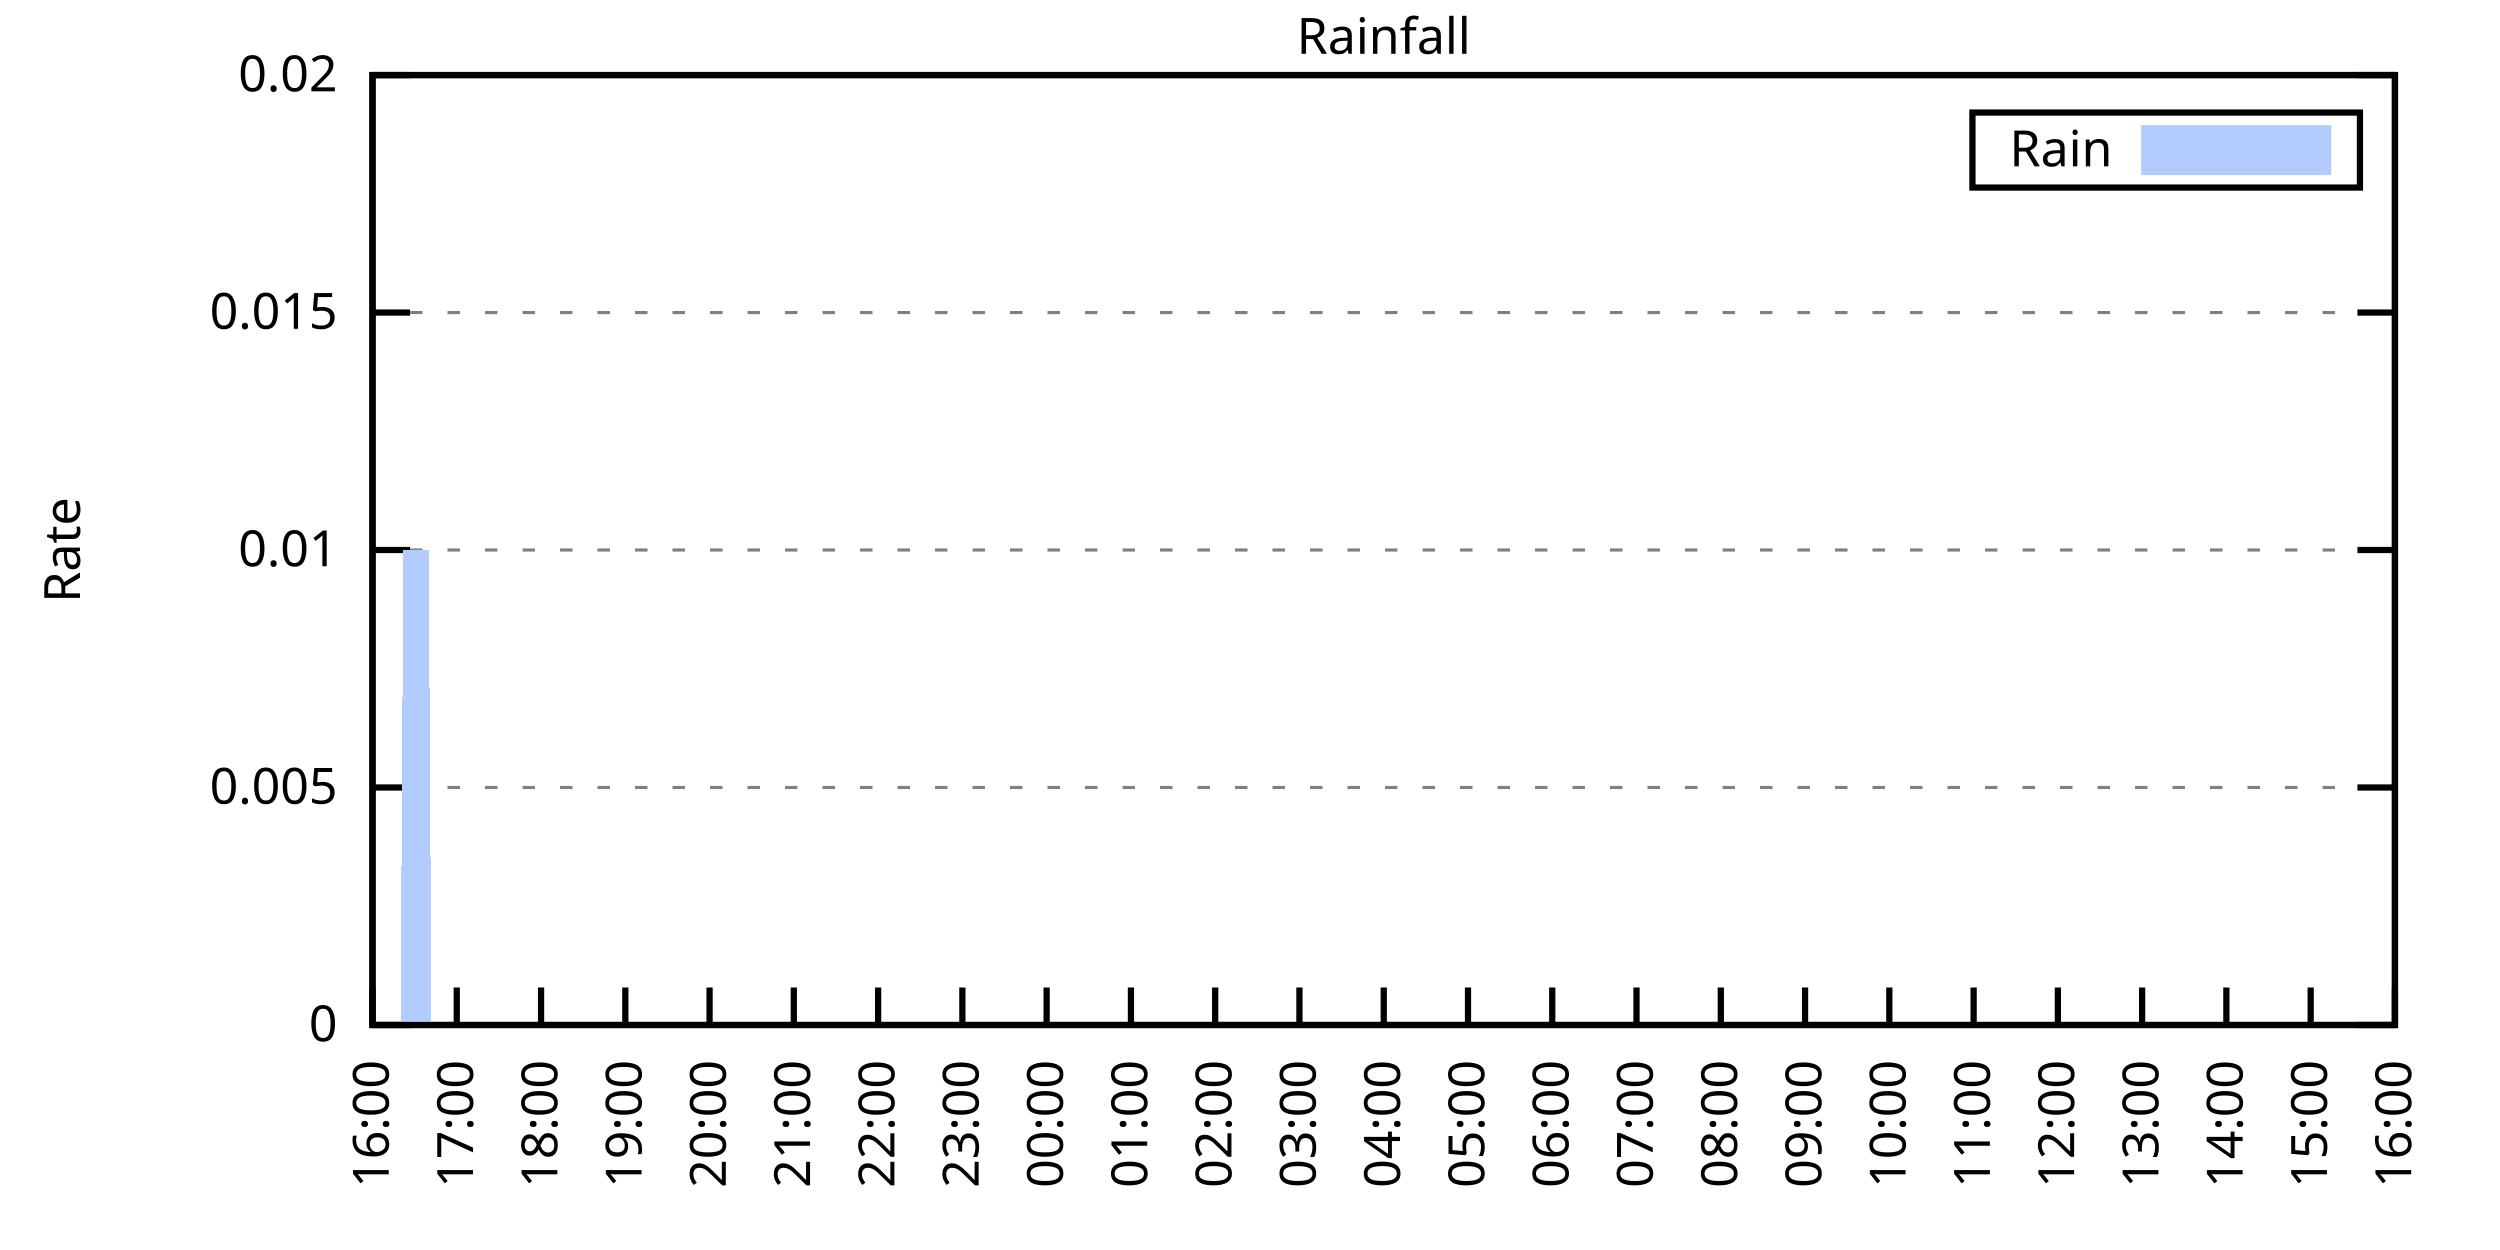
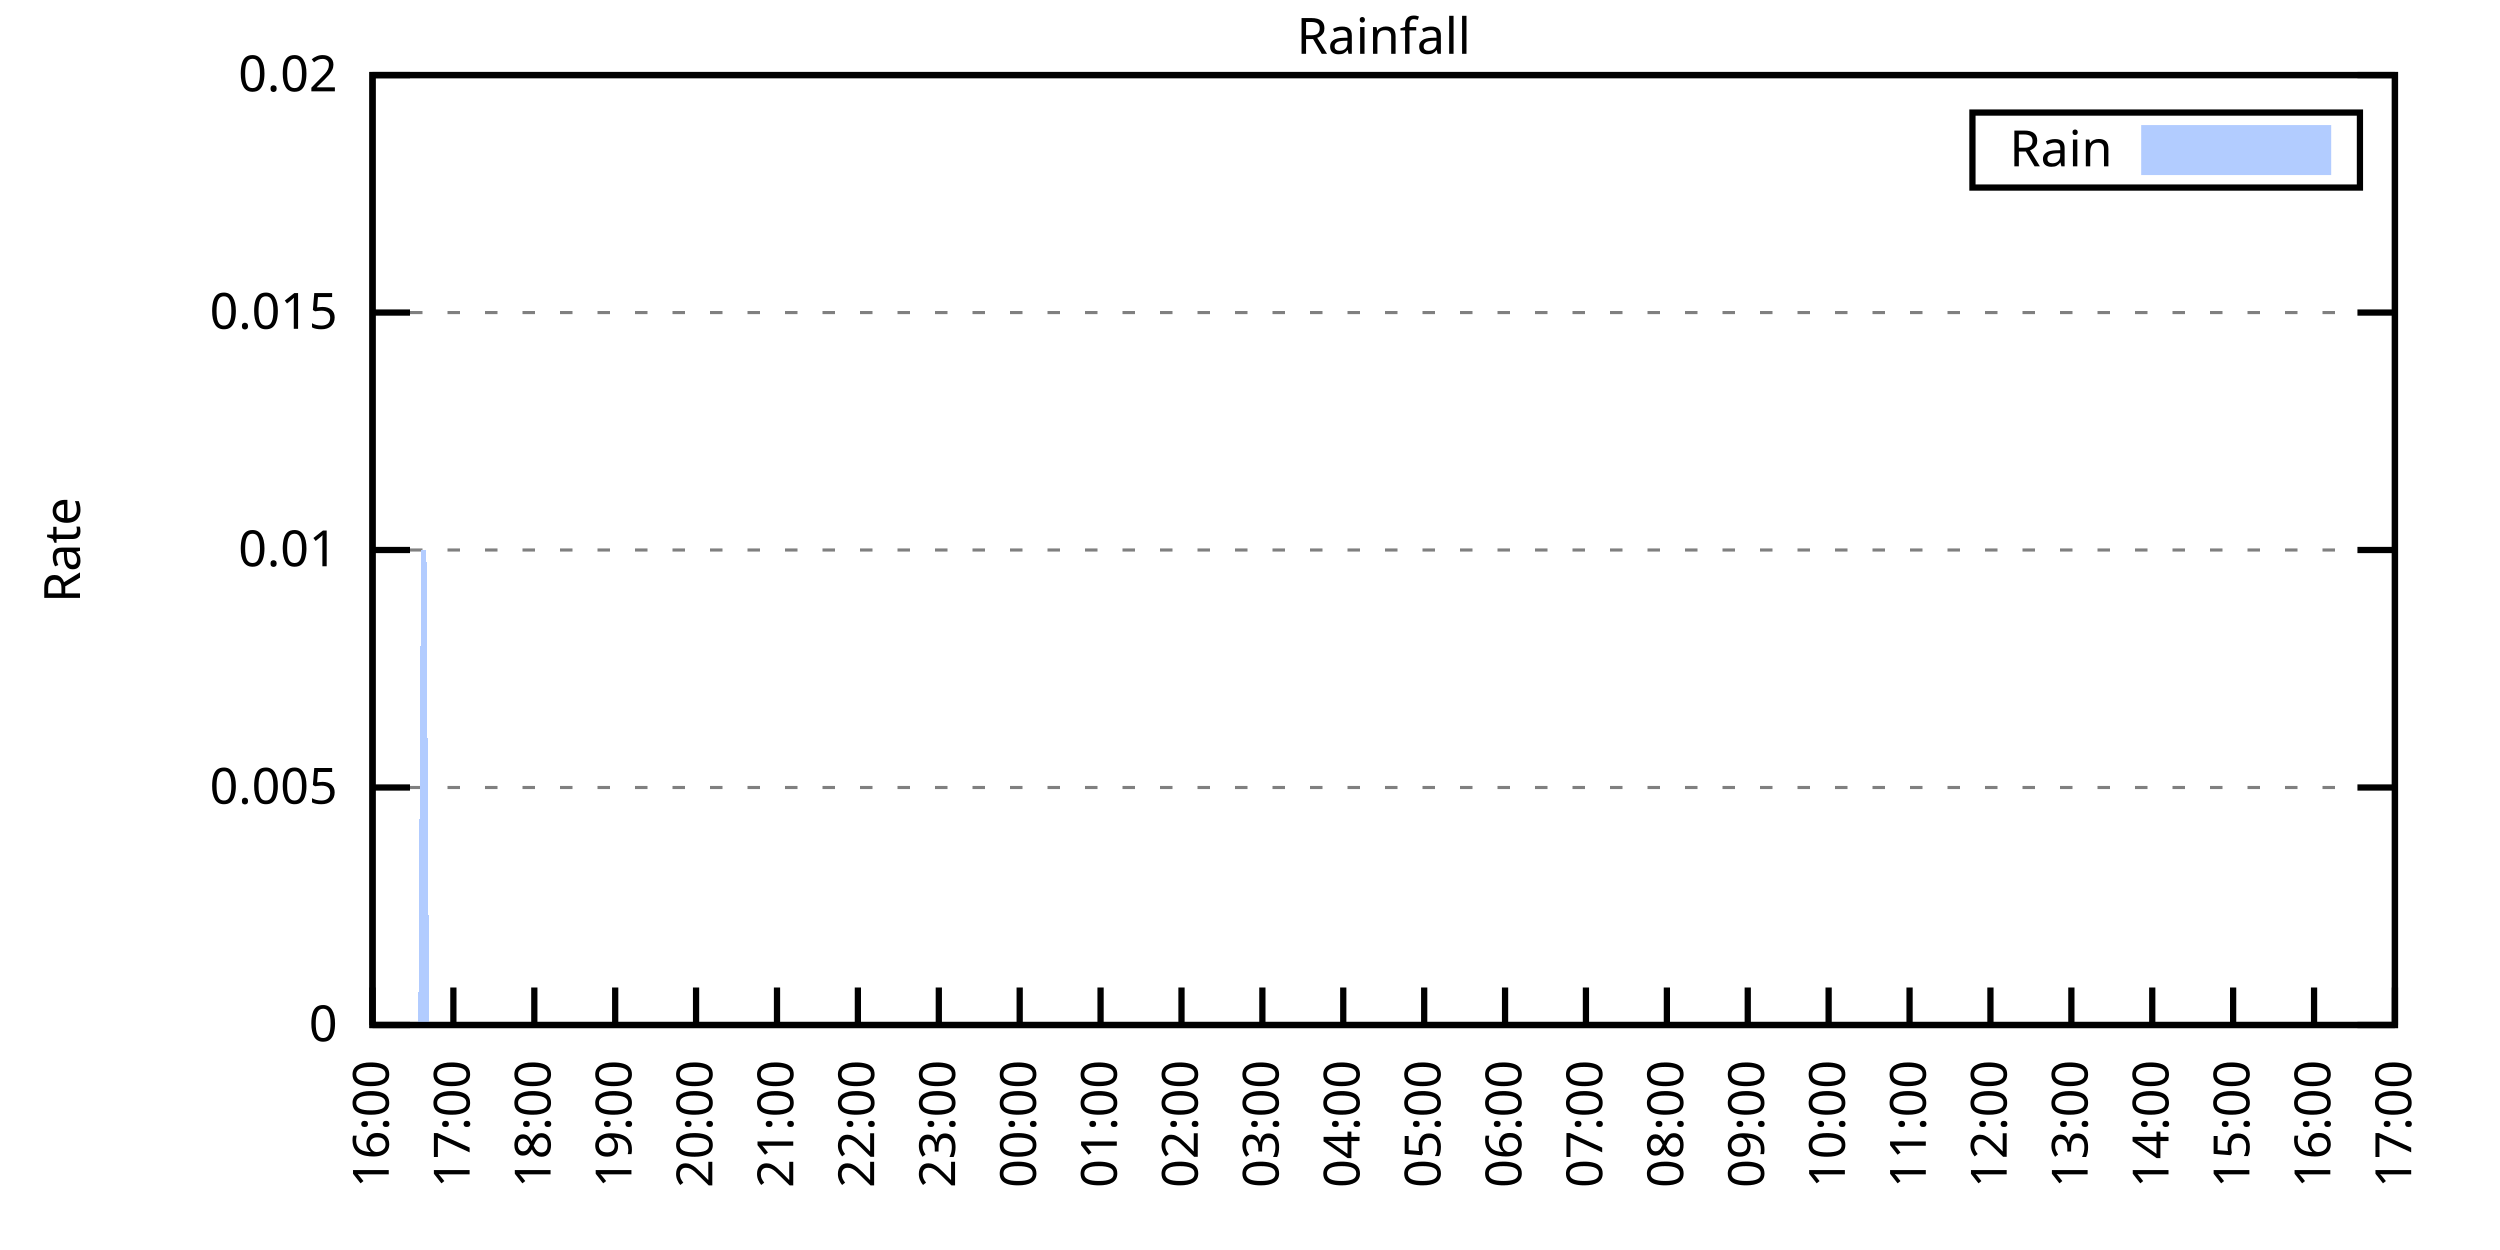
<svg xmlns="http://www.w3.org/2000/svg" xmlns:xlink="http://www.w3.org/1999/xlink" width="400" height="200" viewBox="0 0 400 200">
  <g id="gnuplot_canvas">
    <rect x="0" y="0" width="400" height="200" fill="none" />
    <defs>
      <circle id="gpDot" r="0.5" stroke-width="0.5" stroke="currentColor" />
      <path id="gpPt0" stroke-width="0.333" stroke="currentColor" d="M-1,0 h2 M0,-1 v2" />
      <path id="gpPt1" stroke-width="0.333" stroke="currentColor" d="M-1,-1 L1,1 M1,-1 L-1,1" />
      <path id="gpPt2" stroke-width="0.333" stroke="currentColor" d="M-1,0 L1,0 M0,-1 L0,1 M-1,-1 L1,1 M-1,1 L1,-1" />
      <rect id="gpPt3" stroke-width="0.333" stroke="currentColor" x="-1" y="-1" width="2" height="2" />
      <rect id="gpPt4" stroke-width="0.333" stroke="currentColor" fill="currentColor" x="-1" y="-1" width="2" height="2" />
      <circle id="gpPt5" stroke-width="0.333" stroke="currentColor" cx="0" cy="0" r="1" />
      <use xlink:href="#gpPt5" id="gpPt6" fill="currentColor" stroke="none" />
      <path id="gpPt7" stroke-width="0.333" stroke="currentColor" d="M0,-1.33 L-1.33,0.67 L1.33,0.67 z" />
      <use xlink:href="#gpPt7" id="gpPt8" fill="currentColor" stroke="none" />
      <use xlink:href="#gpPt7" id="gpPt9" stroke="currentColor" transform="rotate(180)" />
      <use xlink:href="#gpPt9" id="gpPt10" fill="currentColor" stroke="none" />
      <use xlink:href="#gpPt3" id="gpPt11" stroke="currentColor" transform="rotate(45)" />
      <use xlink:href="#gpPt11" id="gpPt12" fill="currentColor" stroke="none" />
      <path id="gpPt13" stroke-width="0.333" stroke="currentColor" d="M0,1.330 L1.265,0.411 L0.782,-1.067 L-0.782,-1.076 L-1.265,0.411 z" />
      <use xlink:href="#gpPt13" id="gpPt14" fill="currentColor" stroke="none" />
      <filter id="textbox" filterUnits="objectBoundingBox" x="0" y="0" height="1" width="1">
        <feFlood flood-color="white" flood-opacity="1" result="bgnd" />
        <feComposite in="SourceGraphic" in2="bgnd" operator="atop" />
      </filter>
      <filter id="greybox" filterUnits="objectBoundingBox" x="0" y="0" height="1" width="1">
        <feFlood flood-color="lightgrey" flood-opacity="1" result="grey" />
        <feComposite in="SourceGraphic" in2="grey" operator="atop" />
      </filter>
    </defs>
    <g fill="none" color="white" stroke="currentColor" stroke-width="1.00" stroke-linecap="butt" stroke-linejoin="miter">
</g>
    <g fill="none" color="black" stroke="currentColor" stroke-width="1.00" stroke-linecap="butt" stroke-linejoin="miter">
      <g stroke="none" shape-rendering="crispEdges">
        <polygon fill="rgb(255, 255, 255)" points="59.60,164.00 383.18,164.00 383.18,12.02 59.60,12.02 " />
      </g>
    </g>
    <g fill="none" color="black" stroke="currentColor" stroke-width="1.00" stroke-linecap="butt" stroke-linejoin="miter">
</g>
    <g fill="none" color="black" stroke="black" stroke-width="0.50" stroke-linecap="butt" stroke-linejoin="miter">
</g>
    <g fill="none" color="gray" stroke="currentColor" stroke-width="0.50" stroke-linecap="butt" stroke-linejoin="miter">
      <path stroke="gray" stroke-dasharray="2,4" class="gridline" d="M59.60,164.00 L383.19,164.00  " />
    </g>
    <g fill="none" color="gray" stroke="gray" stroke-width="1.00" stroke-linecap="butt" stroke-linejoin="miter">
</g>
    <g fill="none" color="black" stroke="currentColor" stroke-width="1.00" stroke-linecap="butt" stroke-linejoin="miter">
      <path stroke="black" d="M59.60,164.00 L65.60,164.00 M383.19,164.00 L377.19,164.00  " />
      <g transform="translate(54.00,166.60)" stroke="none" fill="black" font-family="Sans" font-size="8.00" text-anchor="end">
        <text>
          <tspan font-family="Sans"> 0</tspan>
        </text>
      </g>
    </g>
    <g fill="none" color="black" stroke="currentColor" stroke-width="1.00" stroke-linecap="butt" stroke-linejoin="miter">
</g>
    <g fill="none" color="black" stroke="black" stroke-width="0.50" stroke-linecap="butt" stroke-linejoin="miter">
</g>
    <g fill="none" color="gray" stroke="currentColor" stroke-width="0.50" stroke-linecap="butt" stroke-linejoin="miter">
      <path stroke="gray" stroke-dasharray="2,4" class="gridline" d="M59.60,126.00 L383.19,126.00  " />
    </g>
    <g fill="none" color="gray" stroke="gray" stroke-width="1.00" stroke-linecap="butt" stroke-linejoin="miter">
</g>
    <g fill="none" color="black" stroke="currentColor" stroke-width="1.00" stroke-linecap="butt" stroke-linejoin="miter">
      <path stroke="black" d="M59.60,126.00 L65.60,126.00 M383.19,126.00 L377.19,126.00  " />
      <g transform="translate(54.00,128.60)" stroke="none" fill="black" font-family="Sans" font-size="8.00" text-anchor="end">
        <text>
          <tspan font-family="Sans"> 0.005</tspan>
        </text>
      </g>
    </g>
    <g fill="none" color="black" stroke="currentColor" stroke-width="1.00" stroke-linecap="butt" stroke-linejoin="miter">
</g>
    <g fill="none" color="black" stroke="black" stroke-width="0.50" stroke-linecap="butt" stroke-linejoin="miter">
</g>
    <g fill="none" color="gray" stroke="currentColor" stroke-width="0.50" stroke-linecap="butt" stroke-linejoin="miter">
      <path stroke="gray" stroke-dasharray="2,4" class="gridline" d="M59.60,88.00 L383.19,88.00  " />
    </g>
    <g fill="none" color="gray" stroke="gray" stroke-width="1.00" stroke-linecap="butt" stroke-linejoin="miter">
</g>
    <g fill="none" color="black" stroke="currentColor" stroke-width="1.00" stroke-linecap="butt" stroke-linejoin="miter">
      <path stroke="black" d="M59.60,88.00 L65.60,88.00 M383.19,88.00 L377.19,88.00  " />
      <g transform="translate(54.00,90.60)" stroke="none" fill="black" font-family="Sans" font-size="8.00" text-anchor="end">
        <text>
          <tspan font-family="Sans"> 0.01</tspan>
        </text>
      </g>
    </g>
    <g fill="none" color="black" stroke="currentColor" stroke-width="1.00" stroke-linecap="butt" stroke-linejoin="miter">
</g>
    <g fill="none" color="black" stroke="black" stroke-width="0.50" stroke-linecap="butt" stroke-linejoin="miter">
</g>
    <g fill="none" color="gray" stroke="currentColor" stroke-width="0.50" stroke-linecap="butt" stroke-linejoin="miter">
      <path stroke="gray" stroke-dasharray="2,4" class="gridline" d="M59.60,50.01 L383.19,50.01  " />
    </g>
    <g fill="none" color="gray" stroke="gray" stroke-width="1.00" stroke-linecap="butt" stroke-linejoin="miter">
</g>
    <g fill="none" color="black" stroke="currentColor" stroke-width="1.00" stroke-linecap="butt" stroke-linejoin="miter">
      <path stroke="black" d="M59.60,50.01 L65.60,50.01 M383.19,50.01 L377.19,50.01  " />
      <g transform="translate(54.00,52.61)" stroke="none" fill="black" font-family="Sans" font-size="8.00" text-anchor="end">
        <text>
          <tspan font-family="Sans"> 0.015</tspan>
        </text>
      </g>
    </g>
    <g fill="none" color="black" stroke="currentColor" stroke-width="1.00" stroke-linecap="butt" stroke-linejoin="miter">
</g>
    <g fill="none" color="black" stroke="black" stroke-width="0.50" stroke-linecap="butt" stroke-linejoin="miter">
</g>
    <g fill="none" color="gray" stroke="currentColor" stroke-width="0.50" stroke-linecap="butt" stroke-linejoin="miter">
      <path stroke="gray" stroke-dasharray="2,4" class="gridline" d="M59.60,12.01 L383.19,12.01  " />
    </g>
    <g fill="none" color="gray" stroke="gray" stroke-width="1.00" stroke-linecap="butt" stroke-linejoin="miter">
</g>
    <g fill="none" color="black" stroke="currentColor" stroke-width="1.00" stroke-linecap="butt" stroke-linejoin="miter">
      <path stroke="black" d="M59.60,12.01 L65.60,12.01 M383.19,12.01 L377.19,12.01  " />
      <g transform="translate(54.00,14.61)" stroke="none" fill="black" font-family="Sans" font-size="8.00" text-anchor="end">
        <text>
          <tspan font-family="Sans"> 0.02</tspan>
        </text>
      </g>
    </g>
    <g fill="none" color="black" stroke="currentColor" stroke-width="1.00" stroke-linecap="butt" stroke-linejoin="miter">
      <path stroke="black" d="M59.60,164.00 L59.60,158.00  " />
      <g transform="translate(62.20,169.60) rotate(270.00)" stroke="none" fill="black" font-family="Sans" font-size="8.00" text-anchor="end">
        <text>
          <tspan font-family="Sans">16:00</tspan>
        </text>
      </g>
    </g>
    <g fill="none" color="black" stroke="currentColor" stroke-width="1.00" stroke-linecap="butt" stroke-linejoin="miter">
-       <path stroke="black" d="M73.08,164.00 L73.08,158.00  " />
-       <g transform="translate(75.68,169.60) rotate(270.00)" stroke="none" fill="black" font-family="Sans" font-size="8.00" text-anchor="end">
+       <path stroke="black" d="M72.54,164.00 L72.54,158.00  " />
+       <g transform="translate(75.14,169.60) rotate(270.00)" stroke="none" fill="black" font-family="Sans" font-size="8.00" text-anchor="end">
        <text>
          <tspan font-family="Sans">17:00</tspan>
        </text>
      </g>
    </g>
    <g fill="none" color="black" stroke="currentColor" stroke-width="1.00" stroke-linecap="butt" stroke-linejoin="miter">
-       <path stroke="black" d="M86.57,164.00 L86.57,158.00  " />
-       <g transform="translate(89.17,169.60) rotate(270.00)" stroke="none" fill="black" font-family="Sans" font-size="8.00" text-anchor="end">
+       <path stroke="black" d="M85.49,164.00 L85.49,158.00  " />
+       <g transform="translate(88.09,169.60) rotate(270.00)" stroke="none" fill="black" font-family="Sans" font-size="8.00" text-anchor="end">
        <text>
          <tspan font-family="Sans">18:00</tspan>
        </text>
      </g>
    </g>
    <g fill="none" color="black" stroke="currentColor" stroke-width="1.00" stroke-linecap="butt" stroke-linejoin="miter">
-       <path stroke="black" d="M100.05,164.00 L100.05,158.00  " />
-       <g transform="translate(102.65,169.60) rotate(270.00)" stroke="none" fill="black" font-family="Sans" font-size="8.00" text-anchor="end">
+       <path stroke="black" d="M98.43,164.00 L98.43,158.00  " />
+       <g transform="translate(101.03,169.60) rotate(270.00)" stroke="none" fill="black" font-family="Sans" font-size="8.00" text-anchor="end">
        <text>
          <tspan font-family="Sans">19:00</tspan>
        </text>
      </g>
    </g>
    <g fill="none" color="black" stroke="currentColor" stroke-width="1.00" stroke-linecap="butt" stroke-linejoin="miter">
-       <path stroke="black" d="M113.53,164.00 L113.53,158.00  " />
-       <g transform="translate(116.13,169.60) rotate(270.00)" stroke="none" fill="black" font-family="Sans" font-size="8.00" text-anchor="end">
+       <path stroke="black" d="M111.37,164.00 L111.37,158.00  " />
+       <g transform="translate(113.97,169.60) rotate(270.00)" stroke="none" fill="black" font-family="Sans" font-size="8.00" text-anchor="end">
        <text>
          <tspan font-family="Sans">20:00</tspan>
        </text>
      </g>
    </g>
    <g fill="none" color="black" stroke="currentColor" stroke-width="1.00" stroke-linecap="butt" stroke-linejoin="miter">
-       <path stroke="black" d="M127.01,164.00 L127.01,158.00  " />
-       <g transform="translate(129.61,169.60) rotate(270.00)" stroke="none" fill="black" font-family="Sans" font-size="8.00" text-anchor="end">
+       <path stroke="black" d="M124.32,164.00 L124.32,158.00  " />
+       <g transform="translate(126.92,169.60) rotate(270.00)" stroke="none" fill="black" font-family="Sans" font-size="8.00" text-anchor="end">
        <text>
          <tspan font-family="Sans">21:00</tspan>
        </text>
      </g>
    </g>
    <g fill="none" color="black" stroke="currentColor" stroke-width="1.00" stroke-linecap="butt" stroke-linejoin="miter">
-       <path stroke="black" d="M140.50,164.00 L140.50,158.00  " />
-       <g transform="translate(143.10,169.60) rotate(270.00)" stroke="none" fill="black" font-family="Sans" font-size="8.00" text-anchor="end">
+       <path stroke="black" d="M137.26,164.00 L137.26,158.00  " />
+       <g transform="translate(139.86,169.60) rotate(270.00)" stroke="none" fill="black" font-family="Sans" font-size="8.00" text-anchor="end">
        <text>
          <tspan font-family="Sans">22:00</tspan>
        </text>
      </g>
    </g>
    <g fill="none" color="black" stroke="currentColor" stroke-width="1.00" stroke-linecap="butt" stroke-linejoin="miter">
-       <path stroke="black" d="M153.98,164.00 L153.98,158.00  " />
-       <g transform="translate(156.58,169.60) rotate(270.00)" stroke="none" fill="black" font-family="Sans" font-size="8.00" text-anchor="end">
+       <path stroke="black" d="M150.21,164.00 L150.21,158.00  " />
+       <g transform="translate(152.81,169.60) rotate(270.00)" stroke="none" fill="black" font-family="Sans" font-size="8.00" text-anchor="end">
        <text>
          <tspan font-family="Sans">23:00</tspan>
        </text>
      </g>
    </g>
    <g fill="none" color="black" stroke="currentColor" stroke-width="1.00" stroke-linecap="butt" stroke-linejoin="miter">
-       <path stroke="black" d="M167.46,164.00 L167.46,158.00  " />
-       <g transform="translate(170.06,169.60) rotate(270.00)" stroke="none" fill="black" font-family="Sans" font-size="8.00" text-anchor="end">
+       <path stroke="black" d="M163.15,164.00 L163.15,158.00  " />
+       <g transform="translate(165.75,169.60) rotate(270.00)" stroke="none" fill="black" font-family="Sans" font-size="8.00" text-anchor="end">
        <text>
          <tspan font-family="Sans">00:00</tspan>
        </text>
      </g>
    </g>
    <g fill="none" color="black" stroke="currentColor" stroke-width="1.00" stroke-linecap="butt" stroke-linejoin="miter">
-       <path stroke="black" d="M180.95,164.00 L180.95,158.00  " />
-       <g transform="translate(183.55,169.60) rotate(270.00)" stroke="none" fill="black" font-family="Sans" font-size="8.00" text-anchor="end">
+       <path stroke="black" d="M176.09,164.00 L176.09,158.00  " />
+       <g transform="translate(178.69,169.60) rotate(270.00)" stroke="none" fill="black" font-family="Sans" font-size="8.00" text-anchor="end">
        <text>
          <tspan font-family="Sans">01:00</tspan>
        </text>
      </g>
    </g>
    <g fill="none" color="black" stroke="currentColor" stroke-width="1.00" stroke-linecap="butt" stroke-linejoin="miter">
-       <path stroke="black" d="M194.43,164.00 L194.43,158.00  " />
-       <g transform="translate(197.03,169.60) rotate(270.00)" stroke="none" fill="black" font-family="Sans" font-size="8.00" text-anchor="end">
+       <path stroke="black" d="M189.04,164.00 L189.04,158.00  " />
+       <g transform="translate(191.64,169.60) rotate(270.00)" stroke="none" fill="black" font-family="Sans" font-size="8.00" text-anchor="end">
        <text>
          <tspan font-family="Sans">02:00</tspan>
        </text>
      </g>
    </g>
    <g fill="none" color="black" stroke="currentColor" stroke-width="1.00" stroke-linecap="butt" stroke-linejoin="miter">
-       <path stroke="black" d="M207.91,164.00 L207.91,158.00  " />
-       <g transform="translate(210.51,169.60) rotate(270.00)" stroke="none" fill="black" font-family="Sans" font-size="8.00" text-anchor="end">
+       <path stroke="black" d="M201.98,164.00 L201.98,158.00  " />
+       <g transform="translate(204.58,169.60) rotate(270.00)" stroke="none" fill="black" font-family="Sans" font-size="8.00" text-anchor="end">
        <text>
          <tspan font-family="Sans">03:00</tspan>
        </text>
      </g>
    </g>
    <g fill="none" color="black" stroke="currentColor" stroke-width="1.00" stroke-linecap="butt" stroke-linejoin="miter">
-       <path stroke="black" d="M221.40,164.00 L221.40,158.00  " />
-       <g transform="translate(224.00,169.60) rotate(270.00)" stroke="none" fill="black" font-family="Sans" font-size="8.00" text-anchor="end">
+       <path stroke="black" d="M214.92,164.00 L214.92,158.00  " />
+       <g transform="translate(217.52,169.60) rotate(270.00)" stroke="none" fill="black" font-family="Sans" font-size="8.00" text-anchor="end">
        <text>
          <tspan font-family="Sans">04:00</tspan>
        </text>
      </g>
    </g>
    <g fill="none" color="black" stroke="currentColor" stroke-width="1.00" stroke-linecap="butt" stroke-linejoin="miter">
-       <path stroke="black" d="M234.88,164.00 L234.88,158.00  " />
-       <g transform="translate(237.48,169.60) rotate(270.00)" stroke="none" fill="black" font-family="Sans" font-size="8.00" text-anchor="end">
+       <path stroke="black" d="M227.87,164.00 L227.87,158.00  " />
+       <g transform="translate(230.47,169.60) rotate(270.00)" stroke="none" fill="black" font-family="Sans" font-size="8.00" text-anchor="end">
        <text>
          <tspan font-family="Sans">05:00</tspan>
        </text>
      </g>
    </g>
    <g fill="none" color="black" stroke="currentColor" stroke-width="1.00" stroke-linecap="butt" stroke-linejoin="miter">
-       <path stroke="black" d="M248.36,164.00 L248.36,158.00  " />
-       <g transform="translate(250.96,169.60) rotate(270.00)" stroke="none" fill="black" font-family="Sans" font-size="8.00" text-anchor="end">
+       <path stroke="black" d="M240.81,164.00 L240.81,158.00  " />
+       <g transform="translate(243.41,169.60) rotate(270.00)" stroke="none" fill="black" font-family="Sans" font-size="8.00" text-anchor="end">
        <text>
          <tspan font-family="Sans">06:00</tspan>
        </text>
      </g>
    </g>
    <g fill="none" color="black" stroke="currentColor" stroke-width="1.00" stroke-linecap="butt" stroke-linejoin="miter">
-       <path stroke="black" d="M261.84,164.00 L261.84,158.00  " />
-       <g transform="translate(264.44,169.60) rotate(270.00)" stroke="none" fill="black" font-family="Sans" font-size="8.00" text-anchor="end">
+       <path stroke="black" d="M253.75,164.00 L253.75,158.00  " />
+       <g transform="translate(256.35,169.60) rotate(270.00)" stroke="none" fill="black" font-family="Sans" font-size="8.00" text-anchor="end">
        <text>
          <tspan font-family="Sans">07:00</tspan>
        </text>
      </g>
    </g>
    <g fill="none" color="black" stroke="currentColor" stroke-width="1.00" stroke-linecap="butt" stroke-linejoin="miter">
-       <path stroke="black" d="M275.33,164.00 L275.33,158.00  " />
-       <g transform="translate(277.93,169.60) rotate(270.00)" stroke="none" fill="black" font-family="Sans" font-size="8.00" text-anchor="end">
+       <path stroke="black" d="M266.70,164.00 L266.70,158.00  " />
+       <g transform="translate(269.30,169.60) rotate(270.00)" stroke="none" fill="black" font-family="Sans" font-size="8.00" text-anchor="end">
        <text>
          <tspan font-family="Sans">08:00</tspan>
        </text>
      </g>
    </g>
    <g fill="none" color="black" stroke="currentColor" stroke-width="1.00" stroke-linecap="butt" stroke-linejoin="miter">
-       <path stroke="black" d="M288.81,164.00 L288.81,158.00  " />
-       <g transform="translate(291.41,169.60) rotate(270.00)" stroke="none" fill="black" font-family="Sans" font-size="8.00" text-anchor="end">
+       <path stroke="black" d="M279.64,164.00 L279.64,158.00  " />
+       <g transform="translate(282.24,169.60) rotate(270.00)" stroke="none" fill="black" font-family="Sans" font-size="8.00" text-anchor="end">
        <text>
          <tspan font-family="Sans">09:00</tspan>
        </text>
      </g>
    </g>
    <g fill="none" color="black" stroke="currentColor" stroke-width="1.00" stroke-linecap="butt" stroke-linejoin="miter">
-       <path stroke="black" d="M302.29,164.00 L302.29,158.00  " />
-       <g transform="translate(304.89,169.60) rotate(270.00)" stroke="none" fill="black" font-family="Sans" font-size="8.00" text-anchor="end">
+       <path stroke="black" d="M292.58,164.00 L292.58,158.00  " />
+       <g transform="translate(295.18,169.60) rotate(270.00)" stroke="none" fill="black" font-family="Sans" font-size="8.00" text-anchor="end">
        <text>
          <tspan font-family="Sans">10:00</tspan>
        </text>
      </g>
    </g>
    <g fill="none" color="black" stroke="currentColor" stroke-width="1.00" stroke-linecap="butt" stroke-linejoin="miter">
-       <path stroke="black" d="M315.78,164.00 L315.78,158.00  " />
-       <g transform="translate(318.38,169.60) rotate(270.00)" stroke="none" fill="black" font-family="Sans" font-size="8.00" text-anchor="end">
+       <path stroke="black" d="M305.53,164.00 L305.53,158.00  " />
+       <g transform="translate(308.13,169.60) rotate(270.00)" stroke="none" fill="black" font-family="Sans" font-size="8.00" text-anchor="end">
        <text>
          <tspan font-family="Sans">11:00</tspan>
        </text>
      </g>
    </g>
    <g fill="none" color="black" stroke="currentColor" stroke-width="1.00" stroke-linecap="butt" stroke-linejoin="miter">
-       <path stroke="black" d="M329.26,164.00 L329.26,158.00  " />
-       <g transform="translate(331.86,169.60) rotate(270.00)" stroke="none" fill="black" font-family="Sans" font-size="8.00" text-anchor="end">
+       <path stroke="black" d="M318.47,164.00 L318.47,158.00  " />
+       <g transform="translate(321.07,169.60) rotate(270.00)" stroke="none" fill="black" font-family="Sans" font-size="8.00" text-anchor="end">
        <text>
          <tspan font-family="Sans">12:00</tspan>
        </text>
      </g>
    </g>
    <g fill="none" color="black" stroke="currentColor" stroke-width="1.00" stroke-linecap="butt" stroke-linejoin="miter">
-       <path stroke="black" d="M342.74,164.00 L342.74,158.00  " />
-       <g transform="translate(345.34,169.60) rotate(270.00)" stroke="none" fill="black" font-family="Sans" font-size="8.00" text-anchor="end">
+       <path stroke="black" d="M331.42,164.00 L331.42,158.00  " />
+       <g transform="translate(334.02,169.60) rotate(270.00)" stroke="none" fill="black" font-family="Sans" font-size="8.00" text-anchor="end">
        <text>
          <tspan font-family="Sans">13:00</tspan>
        </text>
      </g>
    </g>
    <g fill="none" color="black" stroke="currentColor" stroke-width="1.00" stroke-linecap="butt" stroke-linejoin="miter">
-       <path stroke="black" d="M356.22,164.00 L356.22,158.00  " />
-       <g transform="translate(358.82,169.60) rotate(270.00)" stroke="none" fill="black" font-family="Sans" font-size="8.00" text-anchor="end">
+       <path stroke="black" d="M344.36,164.00 L344.36,158.00  " />
+       <g transform="translate(346.96,169.60) rotate(270.00)" stroke="none" fill="black" font-family="Sans" font-size="8.00" text-anchor="end">
        <text>
          <tspan font-family="Sans">14:00</tspan>
        </text>
      </g>
    </g>
    <g fill="none" color="black" stroke="currentColor" stroke-width="1.00" stroke-linecap="butt" stroke-linejoin="miter">
-       <path stroke="black" d="M369.71,164.00 L369.71,158.00  " />
-       <g transform="translate(372.31,169.60) rotate(270.00)" stroke="none" fill="black" font-family="Sans" font-size="8.00" text-anchor="end">
+       <path stroke="black" d="M357.30,164.00 L357.30,158.00  " />
+       <g transform="translate(359.90,169.60) rotate(270.00)" stroke="none" fill="black" font-family="Sans" font-size="8.00" text-anchor="end">
        <text>
          <tspan font-family="Sans">15:00</tspan>
+         </text>
+       </g>
+     </g>
+     <g fill="none" color="black" stroke="currentColor" stroke-width="1.00" stroke-linecap="butt" stroke-linejoin="miter">
+       <path stroke="black" d="M370.25,164.00 L370.25,158.00  " />
+       <g transform="translate(372.85,169.60) rotate(270.00)" stroke="none" fill="black" font-family="Sans" font-size="8.00" text-anchor="end">
+         <text>
+           <tspan font-family="Sans">16:00</tspan>
        </text>
      </g>
    </g>
    <g fill="none" color="black" stroke="currentColor" stroke-width="1.00" stroke-linecap="butt" stroke-linejoin="miter">
      <path stroke="black" d="M383.19,164.00 L383.19,158.00  " />
      <g transform="translate(385.79,169.60) rotate(270.00)" stroke="none" fill="black" font-family="Sans" font-size="8.00" text-anchor="end">
        <text>
-           <tspan font-family="Sans">16:00</tspan>
+           <tspan font-family="Sans">17:00</tspan>
        </text>
      </g>
    </g>
    <g fill="none" color="black" stroke="currentColor" stroke-width="1.00" stroke-linecap="butt" stroke-linejoin="miter">
</g>
    <g fill="none" color="black" stroke="currentColor" stroke-width="1.00" stroke-linecap="butt" stroke-linejoin="miter">
      <path stroke="black" d="M59.60,12.01 L59.60,164.00 L383.19,164.00 L383.19,12.01 L59.60,12.01 Z  " />
    </g>
    <g fill="none" color="black" stroke="currentColor" stroke-width="1.00" stroke-linecap="butt" stroke-linejoin="miter">
</g>
    <g fill="none" color="black" stroke="currentColor" stroke-width="1.00" stroke-linecap="butt" stroke-linejoin="miter">
      <path stroke="black" d="M315.59,30.01 L315.59,18.01 L377.59,18.01 L377.59,30.01 L315.59,30.01 Z  " />
    </g>
    <g id="Rainfall_plot_1">
      <g fill="none" color="white" stroke="black" stroke-width="2.00" stroke-linecap="butt" stroke-linejoin="miter">
</g>
      <g fill="none" color="black" stroke="currentColor" stroke-width="2.00" stroke-linecap="butt" stroke-linejoin="miter">
        <g transform="translate(337.99,26.61)" stroke="none" fill="black" font-family="Sans" font-size="8.00" text-anchor="end">
          <text>
            <tspan font-family="Sans">Rain</tspan>
          </text>
        </g>
      </g>
      <g fill="none" color="black" stroke="currentColor" stroke-width="2.00" stroke-linecap="butt" stroke-linejoin="miter">
        <g stroke="none" shape-rendering="crispEdges">
          <polygon fill="rgb(178, 204, 255)" points="343.59,27.01 371.99,27.01 371.99,21.01 343.59,21.01 " />
        </g>
        <path stroke="rgb(178, 204, 255)" d="M343.59,27.01 L371.99,27.01 L371.99,21.01 L343.59,21.01 L343.59,27.01 Z  " />
      </g>
      <g fill="none" color="black" stroke="currentColor" stroke-width="2.00" stroke-linecap="butt" stroke-linejoin="miter">
        <g stroke="none" shape-rendering="crispEdges">
-           <polygon fill="rgb(178, 204, 255)" points="60.05,164.00 60.50,164.00 60.95,164.00 61.40,164.00 61.85,164.00 62.30,164.00 62.75,164.00 63.20,164.00 63.64,164.00 64.09,164.00 64.54,88.00 64.99,88.00 65.44,88.00 65.89,88.00 66.34,88.00 66.79,88.00 67.24,88.00 67.69,88.00 68.14,88.00 68.59,88.00 69.04,164.00 69.49,164.00 69.94,164.00 70.39,164.00 70.84,164.00 71.29,164.00 71.73,164.00 72.18,164.00 72.63,164.00 73.08,164.00 73.53,164.00 73.98,164.00 74.43,164.00 74.88,164.00 75.33,164.00 75.78,164.00 76.23,164.00 76.68,164.00 77.13,164.00 77.58,164.00 78.03,164.00 78.48,164.00 78.93,164.00 79.37,164.00 79.82,164.00 80.27,164.00 80.72,164.00 81.17,164.00 81.62,164.00 82.07,164.00 82.52,164.00 82.97,164.00 83.42,164.00 83.87,164.00 84.32,164.00 84.77,164.00 85.22,164.00 85.67,164.00 86.12,164.00 86.57,164.00 87.02,164.00 87.46,164.00 87.91,164.00 88.36,164.00 88.81,164.00 89.26,164.00 89.71,164.00 90.16,164.00 90.61,164.00 91.06,164.00 91.51,164.00 91.96,164.00 92.41,164.00 92.86,164.00 93.31,164.00 93.76,164.00 94.21,164.00 94.66,164.00 95.11,164.00 95.55,164.00 96.00,164.00 96.45,164.00 96.90,164.00 97.35,164.00 97.80,164.00 98.25,164.00 98.70,164.00 99.15,164.00 99.60,164.00 100.05,164.00 100.50,164.00 100.95,164.00 101.40,164.00 101.85,164.00 102.30,164.00 102.75,164.00 103.19,164.00 103.64,164.00 104.09,164.00 104.54,164.00 104.99,164.00 105.44,164.00 105.89,164.00 106.34,164.00 106.79,164.00 107.24,164.00 107.69,164.00 108.14,164.00 108.59,164.00 109.04,164.00 109.49,164.00 109.94,164.00 110.39,164.00 110.84,164.00 111.28,164.00 111.73,164.00 112.18,164.00 112.63,164.00 113.08,164.00 113.53,164.00 113.98,164.00 114.43,164.00 114.88,164.00 115.33,164.00 115.78,164.00 116.23,164.00 116.68,164.00 117.13,164.00 117.58,164.00 118.03,164.00 118.48,164.00 118.92,164.00 119.37,164.00 119.82,164.00 120.27,164.00 120.72,164.00 121.17,164.00 121.62,164.00 122.07,164.00 122.52,164.00 122.97,164.00 123.42,164.00 123.87,164.00 124.32,164.00 124.77,164.00 125.22,164.00 125.67,164.00 126.12,164.00 126.57,164.00 127.01,164.00 127.46,164.00 127.91,164.00 128.36,164.00 128.81,164.00 129.26,164.00 129.71,164.00 130.16,164.00 130.61,164.00 131.06,164.00 131.51,164.00 131.96,164.00 132.41,164.00 132.86,164.00 133.31,164.00 133.76,164.00 134.21,164.00 134.65,164.00 135.10,164.00 135.55,164.00 136.00,164.00 136.45,164.00 136.90,164.00 137.35,164.00 137.80,164.00 138.25,164.00 138.70,164.00 139.15,164.00 139.60,164.00 140.05,164.00 140.50,164.00 140.95,164.00 141.40,164.00 141.85,164.00 142.30,164.00 142.74,164.00 143.19,164.00 143.64,164.00 144.09,164.00 144.54,164.00 144.99,164.00 145.44,164.00 145.89,164.00 146.34,164.00 146.79,164.00 147.24,164.00 147.69,164.00 148.14,164.00 148.59,164.00 149.04,164.00 149.49,164.00 149.94,164.00 150.38,164.00 150.83,164.00 151.28,164.00 151.73,164.00 152.18,164.00 152.63,164.00 153.08,164.00 153.53,164.00 153.98,164.00 154.43,164.00 154.88,164.00 155.33,164.00 155.78,164.00 156.23,164.00 156.68,164.00 157.13,164.00 157.58,164.00 158.03,164.00 158.47,164.00 158.92,164.00 159.37,164.00 159.82,164.00 160.27,164.00 160.72,164.00 161.17,164.00 161.62,164.00 162.07,164.00 162.52,164.00 162.97,164.00 163.42,164.00 163.87,164.00 164.32,164.00 164.77,164.00 165.22,164.00 165.67,164.00 166.12,164.00 166.56,164.00 167.01,164.00 167.46,164.00 167.91,164.00 168.36,164.00 168.81,164.00 169.26,164.00 169.71,164.00 170.16,164.00 170.61,164.00 171.06,164.00 171.51,164.00 171.96,164.00 172.41,164.00 172.86,164.00 173.31,164.00 173.76,164.00 174.20,164.00 174.65,164.00 175.10,164.00 175.55,164.00 176.00,164.00 176.45,164.00 176.90,164.00 177.35,164.00 177.80,164.00 178.25,164.00 178.70,164.00 179.15,164.00 179.60,164.00 180.05,164.00 180.50,164.00 180.95,164.00 181.40,164.00 181.85,164.00 182.29,164.00 182.74,164.00 183.19,164.00 183.64,164.00 184.09,164.00 184.54,164.00 184.99,164.00 185.44,164.00 185.89,164.00 186.34,164.00 186.79,164.00 187.24,164.00 187.69,164.00 188.14,164.00 188.59,164.00 189.04,164.00 189.49,164.00 189.93,164.00 190.38,164.00 190.83,164.00 191.28,164.00 191.73,164.00 192.18,164.00 192.63,164.00 193.08,164.00 193.53,164.00 193.98,164.00 194.43,164.00 194.88,164.00 195.33,164.00 195.78,164.00 196.23,164.00 196.68,164.00 197.13,164.00 197.58,164.00 198.02,164.00 198.47,164.00 198.92,164.00 199.37,164.00 199.82,164.00 200.27,164.00 200.72,164.00 201.17,164.00 201.62,164.00 202.07,164.00 202.52,164.00 202.97,164.00 203.42,164.00 203.87,164.00 204.32,164.00 204.77,164.00 205.22,164.00 205.66,164.00 206.11,164.00 206.56,164.00 207.01,164.00 207.46,164.00 207.91,164.00 208.36,164.00 208.81,164.00 209.26,164.00 209.71,164.00 210.16,164.00 210.61,164.00 211.06,164.00 211.51,164.00 211.96,164.00 212.41,164.00 212.86,164.00 213.31,164.00 213.75,164.00 214.20,164.00 214.65,164.00 215.10,164.00 215.55,164.00 216.00,164.00 216.45,164.00 216.90,164.00 217.35,164.00 217.80,164.00 218.25,164.00 218.70,164.00 219.15,164.00 219.60,164.00 220.05,164.00 220.50,164.00 220.95,164.00 221.40,164.00 221.84,164.00 222.29,164.00 222.74,164.00 223.19,164.00 223.64,164.00 224.09,164.00 224.54,164.00 224.99,164.00 225.44,164.00 225.89,164.00 226.34,164.00 226.79,164.00 227.24,164.00 227.69,164.00 228.14,164.00 228.59,164.00 229.04,164.00 229.48,164.00 229.93,164.00 230.38,164.00 230.83,164.00 231.28,164.00 231.73,164.00 232.18,164.00 232.63,164.00 233.08,164.00 233.53,164.00 233.98,164.00 234.43,164.00 234.88,164.00 235.33,164.00 235.78,164.00 236.23,164.00 236.68,164.00 237.13,164.00 237.57,164.00 238.02,164.00 238.47,164.00 238.92,164.00 239.37,164.00 239.82,164.00 240.27,164.00 240.72,164.00 241.17,164.00 241.62,164.00 242.07,164.00 242.52,164.00 242.97,164.00 243.42,164.00 243.87,164.00 244.32,164.00 244.77,164.00 245.21,164.00 245.66,164.00 246.11,164.00 246.56,164.00 247.01,164.00 247.46,164.00 247.91,164.00 248.36,164.00 248.81,164.00 249.26,164.00 249.71,164.00 250.16,164.00 250.61,164.00 251.06,164.00 251.51,164.00 251.96,164.00 252.41,164.00 252.86,164.00 253.30,164.00 253.75,164.00 254.20,164.00 254.65,164.00 255.10,164.00 255.55,164.00 256.00,164.00 256.45,164.00 256.90,164.00 257.35,164.00 257.80,164.00 258.25,164.00 258.70,164.00 259.15,164.00 259.60,164.00 260.05,164.00 260.50,164.00 260.94,164.00 261.39,164.00 261.84,164.00 262.29,164.00 262.74,164.00 263.19,164.00 263.64,164.00 264.09,164.00 264.54,164.00 264.99,164.00 265.44,164.00 265.89,164.00 266.34,164.00 266.79,164.00 267.24,164.00 267.69,164.00 268.14,164.00 268.59,164.00 269.03,164.00 269.48,164.00 269.93,164.00 270.38,164.00 270.83,164.00 271.28,164.00 271.73,164.00 272.18,164.00 272.63,164.00 273.08,164.00 273.53,164.00 273.98,164.00 274.43,164.00 274.88,164.00 275.33,164.00 275.78,164.00 276.23,164.00 276.67,164.00 277.12,164.00 277.57,164.00 278.02,164.00 278.47,164.00 278.92,164.00 279.37,164.00 279.82,164.00 280.27,164.00 280.72,164.00 281.17,164.00 281.62,164.00 282.07,164.00 282.52,164.00 282.97,164.00 283.42,164.00 283.87,164.00 284.32,164.00 284.76,164.00 285.21,164.00 285.66,164.00 286.11,164.00 286.56,164.00 287.01,164.00 287.46,164.00 287.91,164.00 288.36,164.00 288.81,164.00 289.26,164.00 289.71,164.00 290.16,164.00 290.61,164.00 291.06,164.00 291.51,164.00 291.96,164.00 292.41,164.00 292.85,164.00 293.30,164.00 293.75,164.00 294.20,164.00 294.65,164.00 295.10,164.00 295.55,164.00 296.00,164.00 296.45,164.00 296.90,164.00 297.35,164.00 297.80,164.00 298.25,164.00 298.70,164.00 299.15,164.00 299.60,164.00 300.05,164.00 300.49,164.00 300.94,164.00 301.39,164.00 301.84,164.00 302.29,164.00 302.74,164.00 303.19,164.00 303.64,164.00 304.09,164.00 304.54,164.00 304.99,164.00 305.44,164.00 305.89,164.00 306.34,164.00 306.79,164.00 307.24,164.00 307.69,164.00 308.14,164.00 308.58,164.00 309.03,164.00 309.48,164.00 309.93,164.00 310.38,164.00 310.83,164.00 311.28,164.00 311.73,164.00 312.18,164.00 312.63,164.00 313.08,164.00 313.53,164.00 313.98,164.00 314.43,164.00 314.88,164.00 315.33,164.00 315.78,164.00 316.22,164.00 316.67,164.00 317.12,164.00 317.57,164.00 318.02,164.00 318.47,164.00 318.92,164.00 319.37,164.00 319.82,164.00 320.27,164.00 320.72,164.00 321.17,164.00 321.62,164.00 322.07,164.00 322.52,164.00 322.97,164.00 323.42,164.00 323.87,164.00 324.31,164.00 324.76,164.00 325.21,164.00 325.66,164.00 326.11,164.00 326.56,164.00 327.01,164.00 327.46,164.00 327.91,164.00 328.36,164.00 328.81,164.00 329.26,164.00 329.71,164.00 330.16,164.00 330.61,164.00 331.06,164.00 331.51,164.00 331.95,164.00 332.40,164.00 332.85,164.00 333.30,164.00 333.75,164.00 334.20,164.00 334.65,164.00 335.10,164.00 335.55,164.00 336.00,164.00 336.45,164.00 336.90,164.00 337.35,164.00 337.80,164.00 338.25,164.00 338.70,164.00 339.15,164.00 339.60,164.00 340.04,164.00 340.49,164.00 340.94,164.00 341.39,164.00 341.84,164.00 342.29,164.00 342.74,164.00 343.19,164.00 343.64,164.00 344.09,164.00 344.54,164.00 344.99,164.00 345.44,164.00 345.89,164.00 346.34,164.00 346.79,164.00 347.24,164.00 347.68,164.00 348.13,164.00 348.58,164.00 349.03,164.00 349.48,164.00 349.93,164.00 350.38,164.00 350.83,164.00 351.28,164.00 351.73,164.00 352.18,164.00 352.63,164.00 353.08,164.00 353.53,164.00 353.98,164.00 354.43,164.00 354.88,164.00 355.33,164.00 355.77,164.00 356.22,164.00 356.67,164.00 357.12,164.00 357.57,164.00 358.02,164.00 358.47,164.00 358.92,164.00 359.37,164.00 359.82,164.00 360.27,164.00 360.72,164.00 361.17,164.00 361.62,164.00 362.07,164.00 362.52,164.00 362.97,164.00 363.42,164.00 363.86,164.00 364.31,164.00 364.76,164.00 365.21,164.00 365.66,164.00 366.11,164.00 366.56,164.00 367.01,164.00 367.46,164.00 367.91,164.00 368.36,164.00 368.81,164.00 369.26,164.00 369.71,164.00 370.16,164.00 370.61,164.00 371.06,164.00 371.50,164.00 371.95,164.00 372.40,164.00 372.85,164.00 373.30,164.00 373.75,164.00 374.20,164.00 374.65,164.00 375.10,164.00 375.55,164.00 376.00,164.00 376.45,164.00 376.90,164.00 377.35,164.00 377.80,164.00 378.25,164.00 378.70,164.00 379.15,164.00 379.59,164.00 380.04,164.00 380.49,164.00 380.94,164.00 381.39,164.00 381.84,164.00 382.29,164.00 382.74,164.00 383.19,164.00 383.19,164.00 60.05,164.00 " />
+           <polygon fill="rgb(178, 204, 255)" points="63.05,164.00 63.48,164.00 63.91,164.00 64.35,164.00 64.78,164.00 65.21,164.00 65.64,164.00 66.07,164.00 66.50,164.00 66.93,164.00 67.37,88.00 67.80,88.00 68.23,88.00 68.66,164.00 69.09,164.00 69.52,164.00 69.95,164.00 70.39,164.00 70.82,164.00 71.25,164.00 71.68,164.00 72.11,164.00 72.54,164.00 72.98,164.00 73.41,164.00 73.84,164.00 74.27,164.00 74.70,164.00 75.13,164.00 75.56,164.00 76.00,164.00 76.43,164.00 76.86,164.00 77.29,164.00 77.72,164.00 78.15,164.00 78.58,164.00 79.02,164.00 79.45,164.00 79.88,164.00 80.31,164.00 80.74,164.00 81.17,164.00 81.60,164.00 82.04,164.00 82.47,164.00 82.90,164.00 83.33,164.00 83.76,164.00 84.19,164.00 84.62,164.00 85.06,164.00 85.49,164.00 85.92,164.00 86.35,164.00 86.78,164.00 87.21,164.00 87.64,164.00 88.08,164.00 88.51,164.00 88.94,164.00 89.37,164.00 89.80,164.00 90.23,164.00 90.66,164.00 91.10,164.00 91.53,164.00 91.96,164.00 92.39,164.00 92.82,164.00 93.25,164.00 93.68,164.00 94.12,164.00 94.55,164.00 94.98,164.00 95.41,164.00 95.84,164.00 96.27,164.00 96.70,164.00 97.14,164.00 97.57,164.00 98.00,164.00 98.43,164.00 98.86,164.00 99.29,164.00 99.73,164.00 100.16,164.00 100.59,164.00 101.02,164.00 101.45,164.00 101.88,164.00 102.31,164.00 102.75,164.00 103.18,164.00 103.61,164.00 104.04,164.00 104.47,164.00 104.90,164.00 105.33,164.00 105.77,164.00 106.20,164.00 106.63,164.00 107.06,164.00 107.49,164.00 107.92,164.00 108.35,164.00 108.79,164.00 109.22,164.00 109.65,164.00 110.08,164.00 110.51,164.00 110.94,164.00 111.37,164.00 111.81,164.00 112.24,164.00 112.67,164.00 113.10,164.00 113.53,164.00 113.96,164.00 114.39,164.00 114.83,164.00 115.26,164.00 115.69,164.00 116.12,164.00 116.55,164.00 116.98,164.00 117.41,164.00 117.85,164.00 118.28,164.00 118.71,164.00 119.14,164.00 119.57,164.00 120.00,164.00 120.43,164.00 120.87,164.00 121.30,164.00 121.73,164.00 122.16,164.00 122.59,164.00 123.02,164.00 123.46,164.00 123.89,164.00 124.32,164.00 124.75,164.00 125.18,164.00 125.61,164.00 126.04,164.00 126.48,164.00 126.91,164.00 127.34,164.00 127.77,164.00 128.20,164.00 128.63,164.00 129.06,164.00 129.50,164.00 129.93,164.00 130.36,164.00 130.79,164.00 131.22,164.00 131.65,164.00 132.08,164.00 132.52,164.00 132.95,164.00 133.38,164.00 133.81,164.00 134.24,164.00 134.67,164.00 135.10,164.00 135.54,164.00 135.97,164.00 136.40,164.00 136.83,164.00 137.26,164.00 137.69,164.00 138.12,164.00 138.56,164.00 138.99,164.00 139.42,164.00 139.85,164.00 140.28,164.00 140.71,164.00 141.14,164.00 141.58,164.00 142.01,164.00 142.44,164.00 142.87,164.00 143.30,164.00 143.73,164.00 144.16,164.00 144.60,164.00 145.03,164.00 145.46,164.00 145.89,164.00 146.32,164.00 146.75,164.00 147.19,164.00 147.62,164.00 148.05,164.00 148.48,164.00 148.91,164.00 149.34,164.00 149.77,164.00 150.21,164.00 150.64,164.00 151.07,164.00 151.50,164.00 151.93,164.00 152.36,164.00 152.79,164.00 153.23,164.00 153.66,164.00 154.09,164.00 154.52,164.00 154.95,164.00 155.38,164.00 155.81,164.00 156.25,164.00 156.68,164.00 157.11,164.00 157.54,164.00 157.97,164.00 158.40,164.00 158.83,164.00 159.27,164.00 159.70,164.00 160.13,164.00 160.56,164.00 160.99,164.00 161.42,164.00 161.85,164.00 162.29,164.00 162.72,164.00 163.15,164.00 163.58,164.00 164.01,164.00 164.44,164.00 164.87,164.00 165.31,164.00 165.74,164.00 166.17,164.00 166.60,164.00 167.03,164.00 167.46,164.00 167.89,164.00 168.33,164.00 168.76,164.00 169.19,164.00 169.62,164.00 170.05,164.00 170.48,164.00 170.91,164.00 171.35,164.00 171.78,164.00 172.21,164.00 172.64,164.00 173.07,164.00 173.50,164.00 173.94,164.00 174.37,164.00 174.80,164.00 175.23,164.00 175.66,164.00 176.09,164.00 176.52,164.00 176.96,164.00 177.39,164.00 177.82,164.00 178.25,164.00 178.68,164.00 179.11,164.00 179.54,164.00 179.98,164.00 180.41,164.00 180.84,164.00 181.27,164.00 181.70,164.00 182.13,164.00 182.56,164.00 183.00,164.00 183.43,164.00 183.86,164.00 184.29,164.00 184.72,164.00 185.15,164.00 185.58,164.00 186.02,164.00 186.45,164.00 186.88,164.00 187.31,164.00 187.74,164.00 188.17,164.00 188.60,164.00 189.04,164.00 189.47,164.00 189.90,164.00 190.33,164.00 190.76,164.00 191.19,164.00 191.62,164.00 192.06,164.00 192.49,164.00 192.92,164.00 193.35,164.00 193.78,164.00 194.21,164.00 194.64,164.00 195.08,164.00 195.51,164.00 195.94,164.00 196.37,164.00 196.80,164.00 197.23,164.00 197.67,164.00 198.10,164.00 198.53,164.00 198.96,164.00 199.39,164.00 199.82,164.00 200.25,164.00 200.69,164.00 201.12,164.00 201.55,164.00 201.98,164.00 202.41,164.00 202.84,164.00 203.27,164.00 203.71,164.00 204.14,164.00 204.57,164.00 205.00,164.00 205.43,164.00 205.86,164.00 206.29,164.00 206.73,164.00 207.16,164.00 207.59,164.00 208.02,164.00 208.45,164.00 208.88,164.00 209.31,164.00 209.75,164.00 210.18,164.00 210.61,164.00 211.04,164.00 211.47,164.00 211.90,164.00 212.33,164.00 212.77,164.00 213.20,164.00 213.63,164.00 214.06,164.00 214.49,164.00 214.92,164.00 215.35,164.00 215.79,164.00 216.22,164.00 216.65,164.00 217.08,164.00 217.51,164.00 217.94,164.00 218.37,164.00 218.81,164.00 219.24,164.00 219.67,164.00 220.10,164.00 220.53,164.00 220.96,164.00 221.40,164.00 221.83,164.00 222.26,164.00 222.69,164.00 223.12,164.00 223.55,164.00 223.98,164.00 224.42,164.00 224.85,164.00 225.28,164.00 225.71,164.00 226.14,164.00 226.57,164.00 227.00,164.00 227.44,164.00 227.87,164.00 228.30,164.00 228.73,164.00 229.16,164.00 229.59,164.00 230.02,164.00 230.46,164.00 230.89,164.00 231.32,164.00 231.75,164.00 232.18,164.00 232.61,164.00 233.04,164.00 233.48,164.00 233.91,164.00 234.34,164.00 234.77,164.00 235.20,164.00 235.63,164.00 236.06,164.00 236.50,164.00 236.93,164.00 237.36,164.00 237.79,164.00 238.22,164.00 238.65,164.00 239.08,164.00 239.52,164.00 239.95,164.00 240.38,164.00 240.81,164.00 241.24,164.00 241.67,164.00 242.10,164.00 242.54,164.00 242.97,164.00 243.40,164.00 243.83,164.00 244.26,164.00 244.69,164.00 245.12,164.00 245.56,164.00 245.99,164.00 246.42,164.00 246.85,164.00 247.28,164.00 247.71,164.00 248.15,164.00 248.58,164.00 249.01,164.00 249.44,164.00 249.87,164.00 250.30,164.00 250.73,164.00 251.17,164.00 251.60,164.00 252.03,164.00 252.46,164.00 252.89,164.00 253.32,164.00 253.75,164.00 254.19,164.00 254.62,164.00 255.05,164.00 255.48,164.00 255.91,164.00 256.34,164.00 256.77,164.00 257.21,164.00 257.64,164.00 258.07,164.00 258.50,164.00 258.93,164.00 259.36,164.00 259.79,164.00 260.23,164.00 260.66,164.00 261.09,164.00 261.52,164.00 261.95,164.00 262.38,164.00 262.81,164.00 263.25,164.00 263.68,164.00 264.11,164.00 264.54,164.00 264.97,164.00 265.40,164.00 265.83,164.00 266.27,164.00 266.70,164.00 267.13,164.00 267.56,164.00 267.99,164.00 268.42,164.00 268.85,164.00 269.29,164.00 269.72,164.00 270.15,164.00 270.58,164.00 271.01,164.00 271.44,164.00 271.88,164.00 272.31,164.00 272.74,164.00 273.17,164.00 273.60,164.00 274.03,164.00 274.46,164.00 274.90,164.00 275.33,164.00 275.76,164.00 276.19,164.00 276.62,164.00 277.05,164.00 277.48,164.00 277.92,164.00 278.35,164.00 278.78,164.00 279.21,164.00 279.64,164.00 280.07,164.00 280.50,164.00 280.94,164.00 281.37,164.00 281.80,164.00 282.23,164.00 282.66,164.00 283.09,164.00 283.52,164.00 283.96,164.00 284.39,164.00 284.82,164.00 285.25,164.00 285.68,164.00 286.11,164.00 286.54,164.00 286.98,164.00 287.41,164.00 287.84,164.00 288.27,164.00 288.70,164.00 289.13,164.00 289.56,164.00 290.00,164.00 290.43,164.00 290.86,164.00 291.29,164.00 291.72,164.00 292.15,164.00 292.58,164.00 293.02,164.00 293.45,164.00 293.88,164.00 294.31,164.00 294.74,164.00 295.17,164.00 295.60,164.00 296.04,164.00 296.47,164.00 296.90,164.00 297.33,164.00 297.76,164.00 298.19,164.00 298.63,164.00 299.06,164.00 299.49,164.00 299.92,164.00 300.35,164.00 300.78,164.00 301.21,164.00 301.65,164.00 302.08,164.00 302.51,164.00 302.94,164.00 303.37,164.00 303.80,164.00 304.23,164.00 304.67,164.00 305.10,164.00 305.53,164.00 305.96,164.00 306.39,164.00 306.82,164.00 307.25,164.00 307.69,164.00 308.12,164.00 308.55,164.00 308.98,164.00 309.41,164.00 309.84,164.00 310.27,164.00 310.71,164.00 311.14,164.00 311.57,164.00 312.00,164.00 312.43,164.00 312.86,164.00 313.29,164.00 313.73,164.00 314.16,164.00 314.59,164.00 315.02,164.00 315.45,164.00 315.88,164.00 316.31,164.00 316.75,164.00 317.18,164.00 317.61,164.00 318.04,164.00 318.47,164.00 318.90,164.00 319.33,164.00 319.77,164.00 320.20,164.00 320.63,164.00 321.06,164.00 321.49,164.00 321.92,164.00 322.36,164.00 322.79,164.00 323.22,164.00 323.65,164.00 324.08,164.00 324.51,164.00 324.94,164.00 325.38,164.00 325.81,164.00 326.24,164.00 326.67,164.00 327.10,164.00 327.53,164.00 327.96,164.00 328.40,164.00 328.83,164.00 329.26,164.00 329.69,164.00 330.12,164.00 330.55,164.00 330.98,164.00 331.42,164.00 331.85,164.00 332.28,164.00 332.71,164.00 333.14,164.00 333.57,164.00 334.00,164.00 334.44,164.00 334.87,164.00 335.30,164.00 335.73,164.00 336.16,164.00 336.59,164.00 337.02,164.00 337.46,164.00 337.89,164.00 338.32,164.00 338.75,164.00 339.18,164.00 339.61,164.00 340.04,164.00 340.48,164.00 340.91,164.00 341.34,164.00 341.77,164.00 342.20,164.00 342.63,164.00 343.06,164.00 343.50,164.00 343.93,164.00 344.36,164.00 344.79,164.00 345.22,164.00 345.65,164.00 346.09,164.00 346.52,164.00 346.95,164.00 347.38,164.00 347.81,164.00 348.24,164.00 348.67,164.00 349.11,164.00 349.54,164.00 349.97,164.00 350.40,164.00 350.83,164.00 351.26,164.00 351.69,164.00 352.13,164.00 352.56,164.00 352.99,164.00 353.42,164.00 353.85,164.00 354.28,164.00 354.71,164.00 355.15,164.00 355.58,164.00 356.01,164.00 356.44,164.00 356.87,164.00 357.30,164.00 357.73,164.00 358.17,164.00 358.60,164.00 359.03,164.00 359.46,164.00 359.89,164.00 360.32,164.00 360.75,164.00 361.19,164.00 361.62,164.00 362.05,164.00 362.48,164.00 362.91,164.00 363.34,164.00 363.77,164.00 364.21,164.00 364.64,164.00 365.07,164.00 365.50,164.00 365.93,164.00 366.36,164.00 366.79,164.00 367.23,164.00 367.66,164.00 368.09,164.00 368.52,164.00 368.95,164.00 369.38,164.00 369.81,164.00 370.25,164.00 370.68,164.00 371.11,164.00 371.54,164.00 371.97,164.00 372.40,164.00 372.84,164.00 373.27,164.00 373.27,164.00 63.05,164.00 " />
        </g>
      </g>
    </g>
    <g fill="none" color="black" stroke="currentColor" stroke-width="2.00" stroke-linecap="butt" stroke-linejoin="miter">
</g>
    <g fill="none" color="black" stroke="black" stroke-width="1.00" stroke-linecap="butt" stroke-linejoin="miter">
</g>
    <g fill="none" color="black" stroke="currentColor" stroke-width="1.00" stroke-linecap="butt" stroke-linejoin="miter">
      <path stroke="black" d="M59.60,12.01 L59.60,164.00 L383.19,164.00 L383.19,12.01 L59.60,12.01 Z  " />
      <g transform="translate(12.80,88.01) rotate(270.00)" stroke="none" fill="black" font-family="Sans" font-size="8.00" text-anchor="middle">
        <text>
          <tspan font-family="Sans">Rate</tspan>
        </text>
      </g>
    </g>
    <g fill="none" color="black" stroke="currentColor" stroke-width="1.00" stroke-linecap="butt" stroke-linejoin="miter">
</g>
    <g fill="none" color="black" stroke="currentColor" stroke-width="1.00" stroke-linecap="butt" stroke-linejoin="miter">
      <g transform="translate(221.39,8.61)" stroke="none" fill="black" font-family="Sans" font-size="8.00" text-anchor="middle">
        <text>
          <tspan font-family="Sans">Rainfall</tspan>
        </text>
      </g>
    </g>
    <g fill="none" color="black" stroke="currentColor" stroke-width="1.00" stroke-linecap="butt" stroke-linejoin="miter">
</g>
  </g>
</svg>
